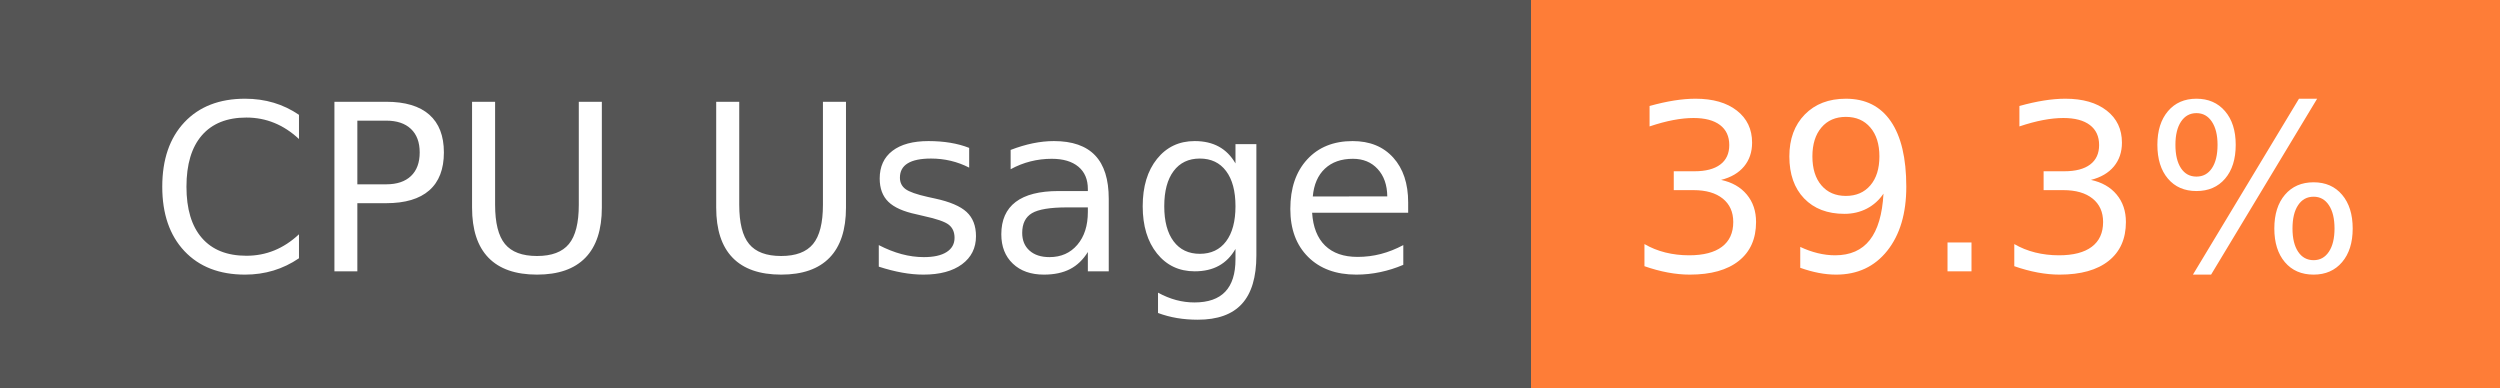
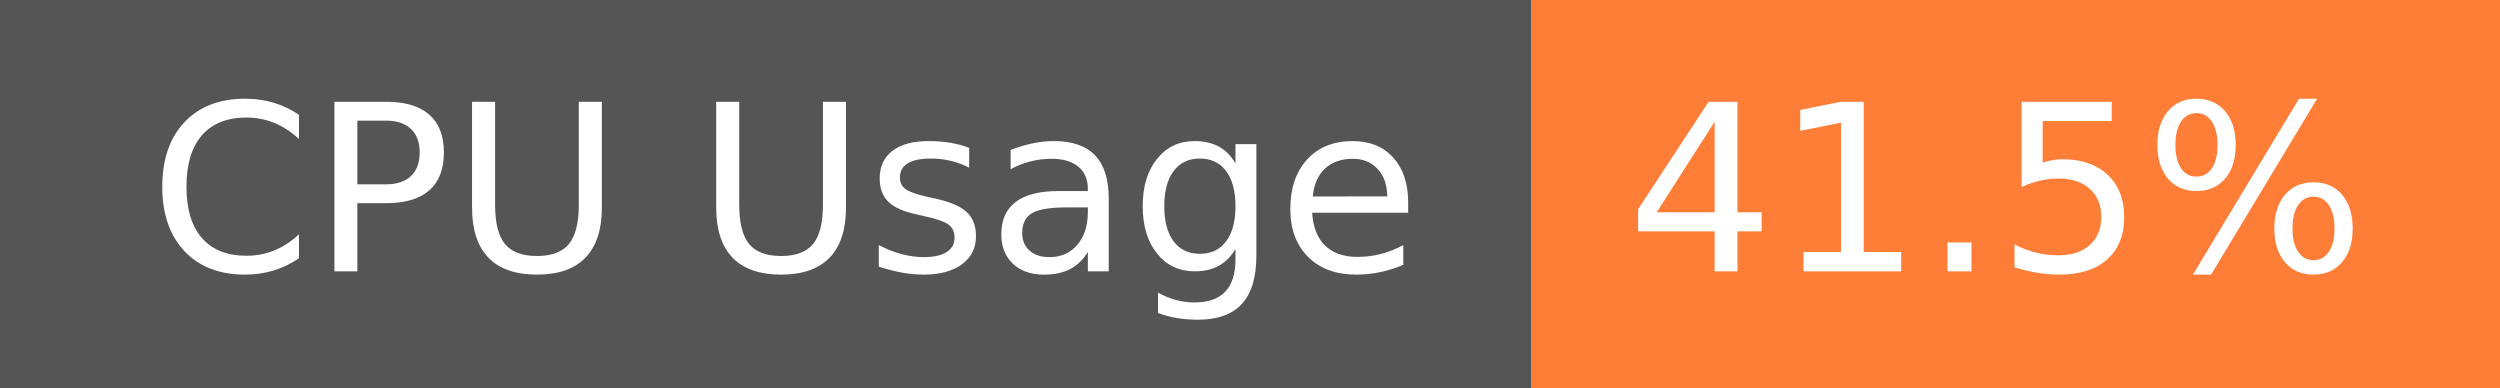
- <svg xmlns="http://www.w3.org/2000/svg" width="129" height="20" role="img" aria-label="CPU Usage: 39.3%">
+ <svg xmlns="http://www.w3.org/2000/svg" width="129" height="20" role="img" aria-label="CPU Usage: 41.5%">
  <g shape-rendering="crispEdges">
    <rect width="79" height="20" fill="#555" />
    <rect x="79" width="50" height="20" fill="#fe7d37" />
  </g>
  <g fill="#fff" text-anchor="middle" font-family="Verdana,Geneva,DejaVu Sans,sans-serif" text-rendering="geometricPrecision" font-size="120">
    <text x="405" y="140" transform="scale(.1)" fill="#fff" textLength="665">CPU Usage</text>
-     <text x="1030" y="140" transform="scale(.1)" fill="#fff" textLength="390">39.3%</text>
+     <text x="1030" y="140" transform="scale(.1)" fill="#fff" textLength="390">41.5%</text>
  </g>
</svg>
